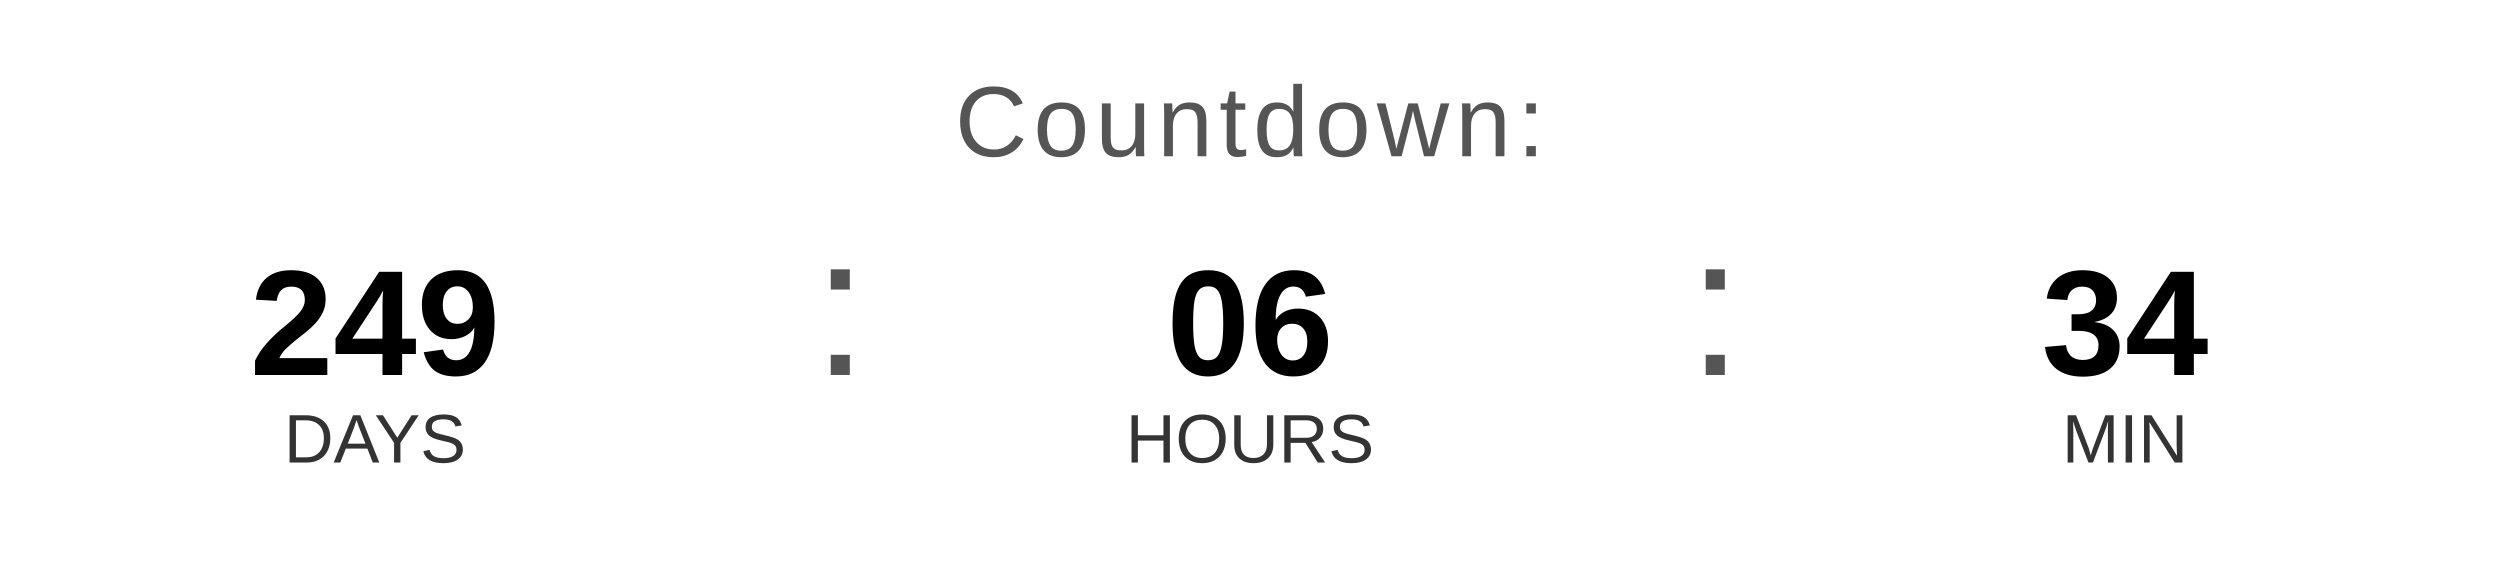
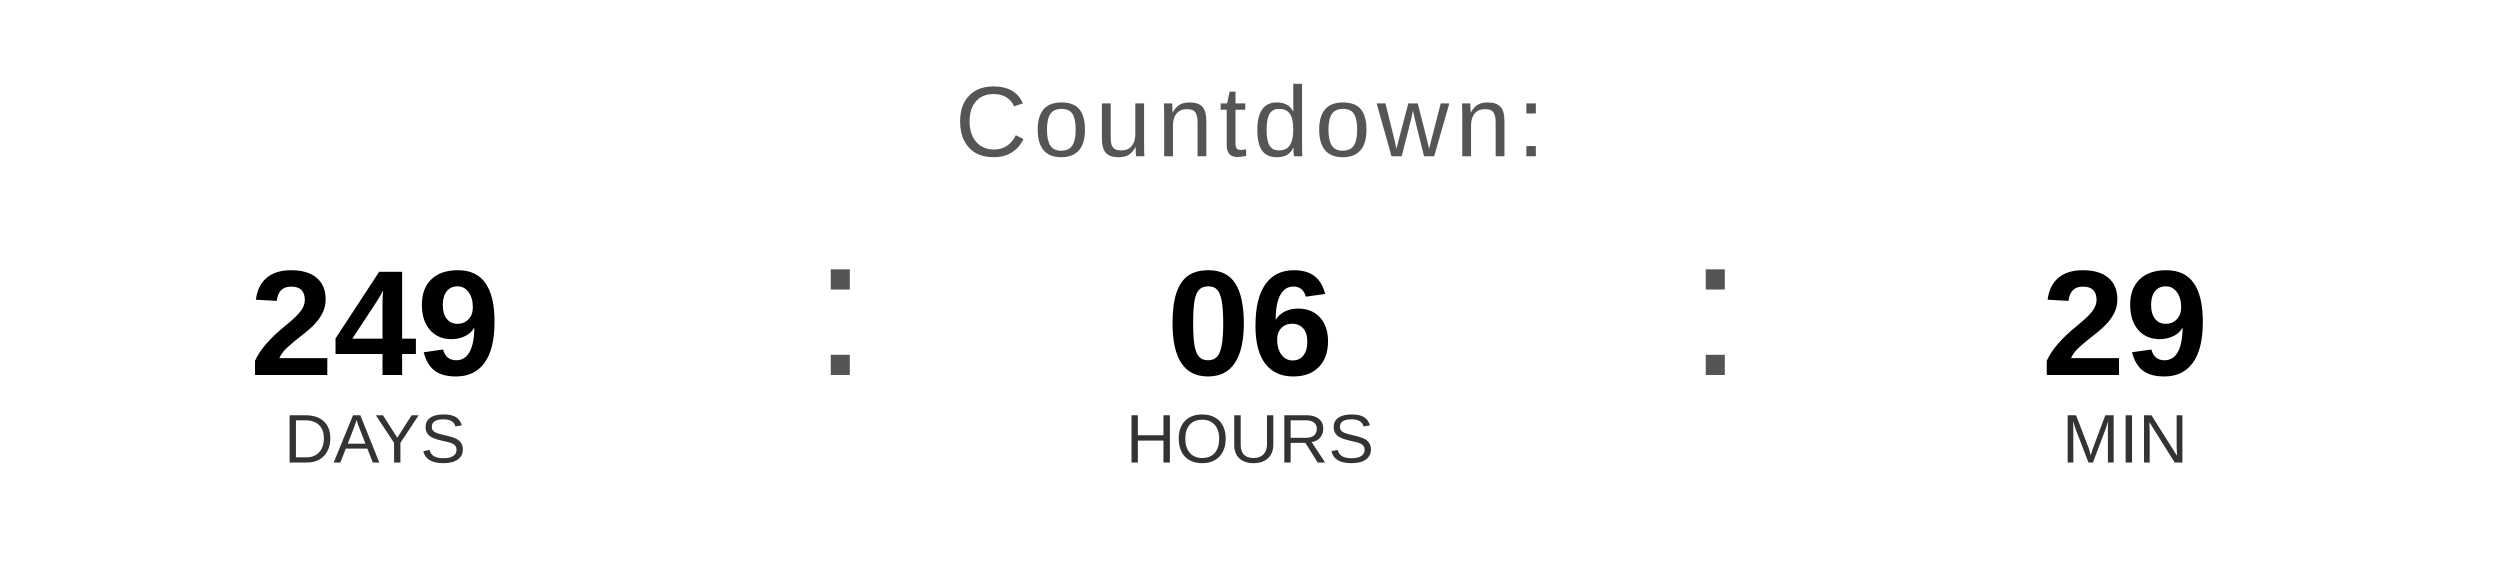
<svg xmlns="http://www.w3.org/2000/svg" width="400" height="90" viewBox="0 0 400 90">
  <text x="200" y="25" font-family="Arial, Helvetica, sans-serif" font-size="16" fill="#555555" text-anchor="middle" letter-spacing="1">
    Countdown:
  </text>
  <text x="60" y="60" font-family="Arial, Helvetica, sans-serif" font-size="24" font-weight="bold" fill="#000000" text-anchor="middle">249</text>
  <text x="60" y="74" font-family="Arial, Helvetica, sans-serif" font-size="11" fill="#333333" text-anchor="middle">DAYS</text>
  <text x="130" y="60" font-family="Arial, sans-serif" font-size="32" fill="#555555">:</text>
  <text x="200" y="60" font-family="Arial, Helvetica, sans-serif" font-size="24" font-weight="bold" fill="#000000" text-anchor="middle">06</text>
  <text x="200" y="74" font-family="Arial, Helvetica, sans-serif" font-size="11" fill="#333333" text-anchor="middle">HOURS</text>
  <text x="270" y="60" font-family="Arial, sans-serif" font-size="32" fill="#555555">:</text>
-   <text x="340" y="60" font-family="Arial, Helvetica, sans-serif" font-size="24" font-weight="bold" fill="#000000" text-anchor="middle">34</text>
+   <text x="340" y="60" font-family="Arial, Helvetica, sans-serif" font-size="24" font-weight="bold" fill="#000000" text-anchor="middle">29</text>
  <text x="340" y="74" font-family="Arial, Helvetica, sans-serif" font-size="11" fill="#333333" text-anchor="middle">MIN</text>
</svg>
